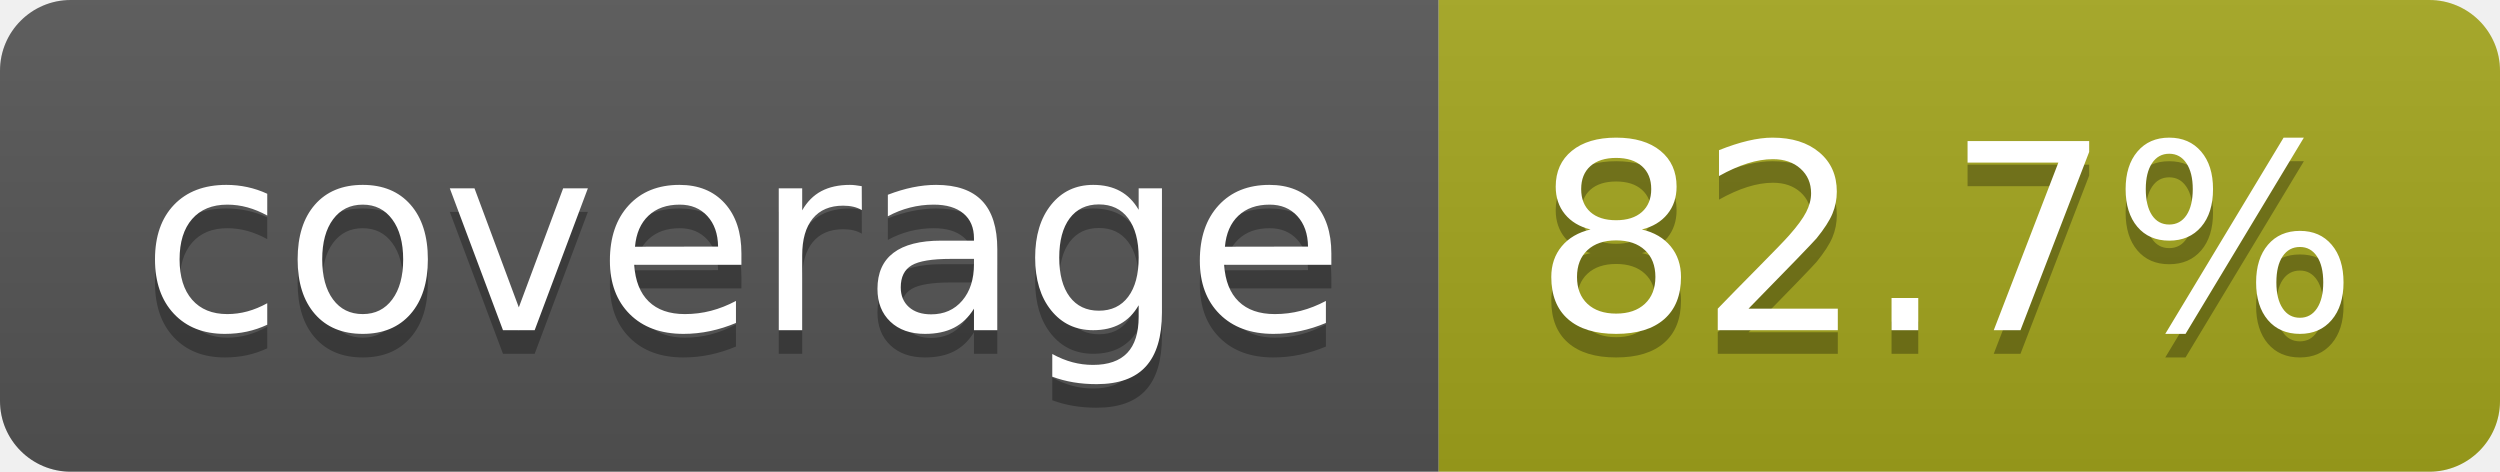
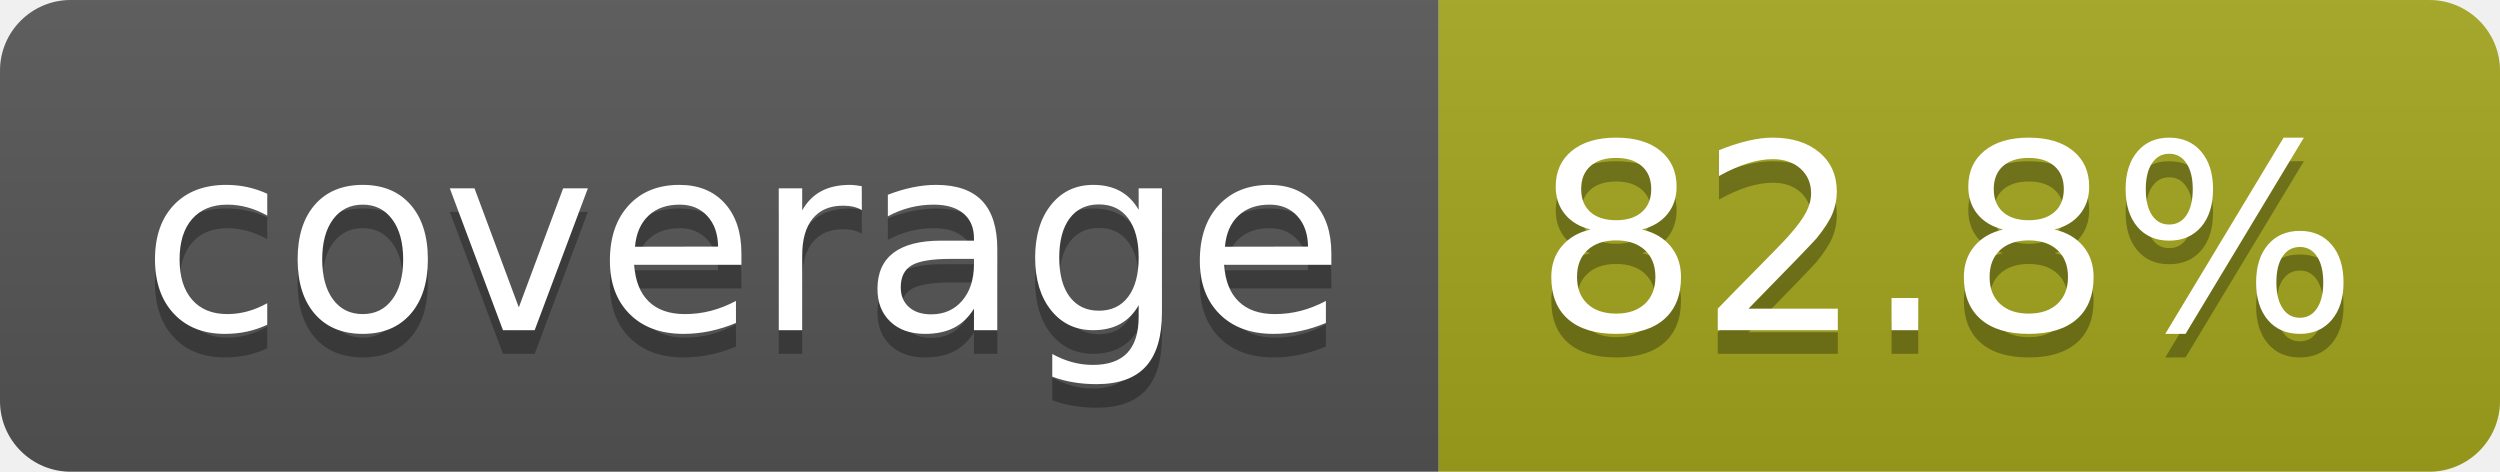
- <svg xmlns="http://www.w3.org/2000/svg" width="106" height="20" role="img" aria-label="coverage: 82.7%">
+ <svg xmlns="http://www.w3.org/2000/svg" width="106" height="20" role="img" aria-label="coverage: 82.8%">
  <linearGradient id="s" x2="0" y2="100%">
    <stop offset="0" stop-color="#bbb" stop-opacity=".1" />
    <stop offset="1" stop-opacity=".1" />
  </linearGradient>
  <clipPath id="r">
    <rect width="106" height="20" rx="3" fill="#fff" />
  </clipPath>
  <g clip-path="url(#r)">
    <rect width="61" height="20" fill="#555" />
    <rect x="61" width="45" height="20" fill="#a4a61d" />
    <rect width="106" height="20" fill="url(#s)" />
  </g>
  <g fill="#fff" text-anchor="middle" font-family="Verdana,Geneva,DejaVu Sans,sans-serif" text-rendering="geometricPrecision" font-size="110">
    <text aria-hidden="true" x="315" y="150" fill="#010101" fill-opacity=".3" transform="scale(.1)" textLength="510">coverage</text>
    <text x="315" y="140" transform="scale(.1)" fill="#fff" textLength="510">coverage</text>
-     <text aria-hidden="true" x="825" y="150" fill="#010101" fill-opacity=".3" transform="scale(.1)" textLength="350">82.7%</text>
-     <text x="825" y="140" transform="scale(.1)" fill="#fff" textLength="350">82.7%</text>
+     <text aria-hidden="true" x="825" y="150" fill="#010101" fill-opacity=".3" transform="scale(.1)" textLength="350">82.8%</text>
+     <text x="825" y="140" transform="scale(.1)" fill="#fff" textLength="350">82.8%</text>
  </g>
</svg>
